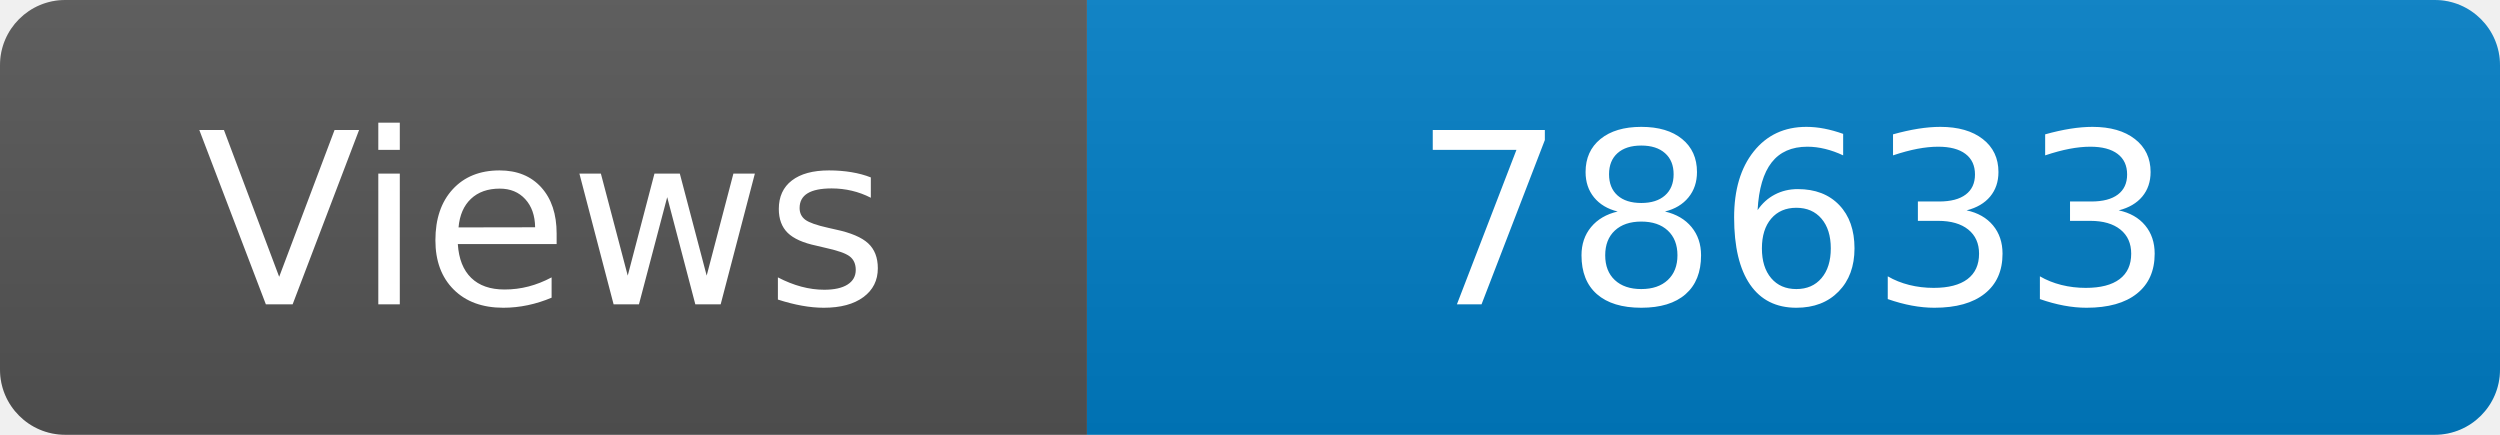
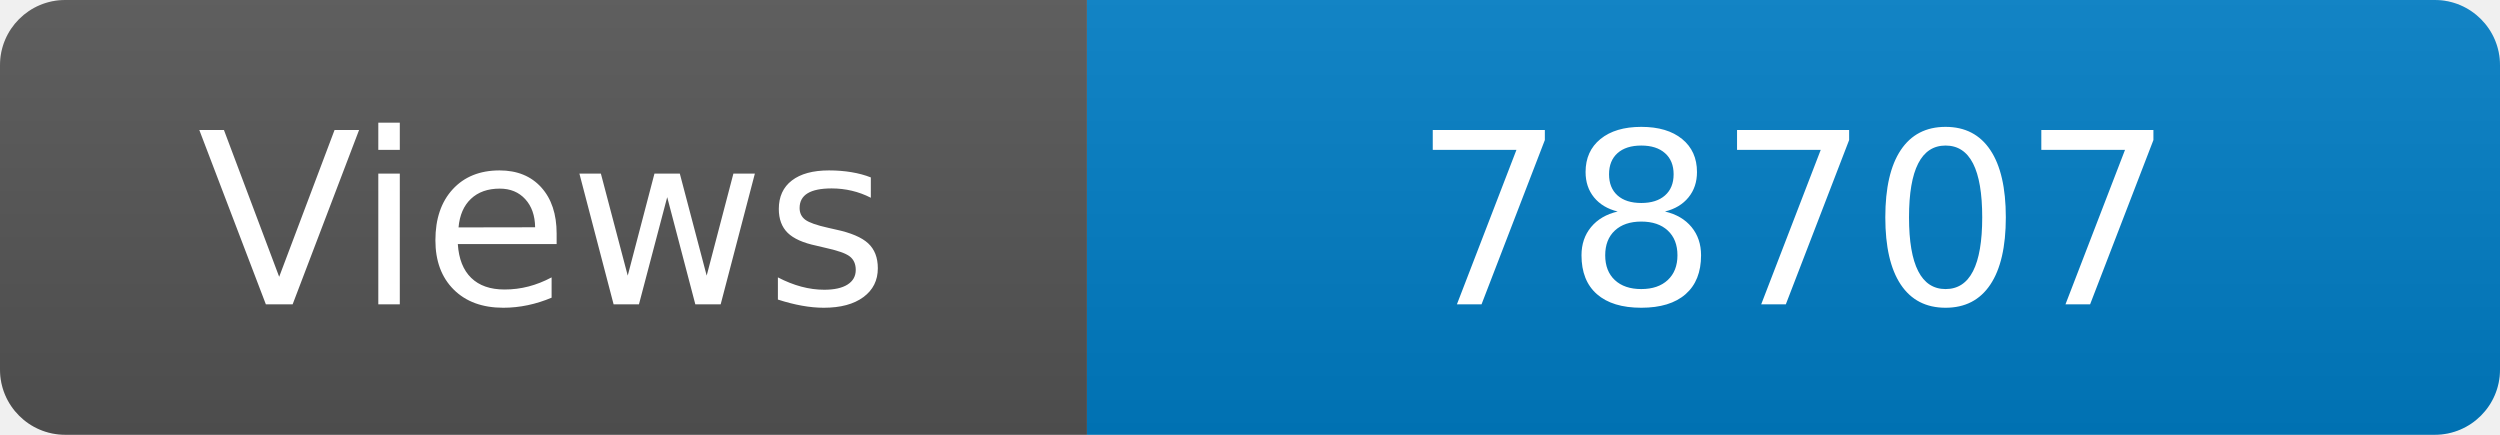
<svg xmlns="http://www.w3.org/2000/svg" width="115" height="20" role="img" aria-label="Maintained?: yes">
  <linearGradient id="s" x2="0" y2="100%">
    <stop offset="0" stop-color="#bbb" stop-opacity=".1" />
    <stop offset="1" stop-opacity=".1" />
  </linearGradient>
  <clipPath id="r">
    <rect width="115" height="20" rx="3" fill="#fff" />
  </clipPath>
  <g clip-path="url(#r)">
    <rect width="50" height="20" fill="#555" />
    <rect x="50" width="160" height="20" fill="#007ec6" />
    <rect width="115" height="20" fill="url(#s)" />
  </g>
  <g fill="#fff" text-anchor="middle" font-family="Verdana,Geneva,DejaVu Sans,sans-serif" font-size="110">
    <text x="250" y="140" transform="scale(.1)" fill="#fff">Views</text>
-     <text x="825" y="140" transform="scale(.1)" fill="#fff">78633</text>
+     <text x="825" y="140" transform="scale(.1)" fill="#fff">78707</text>
  </g>
</svg>
